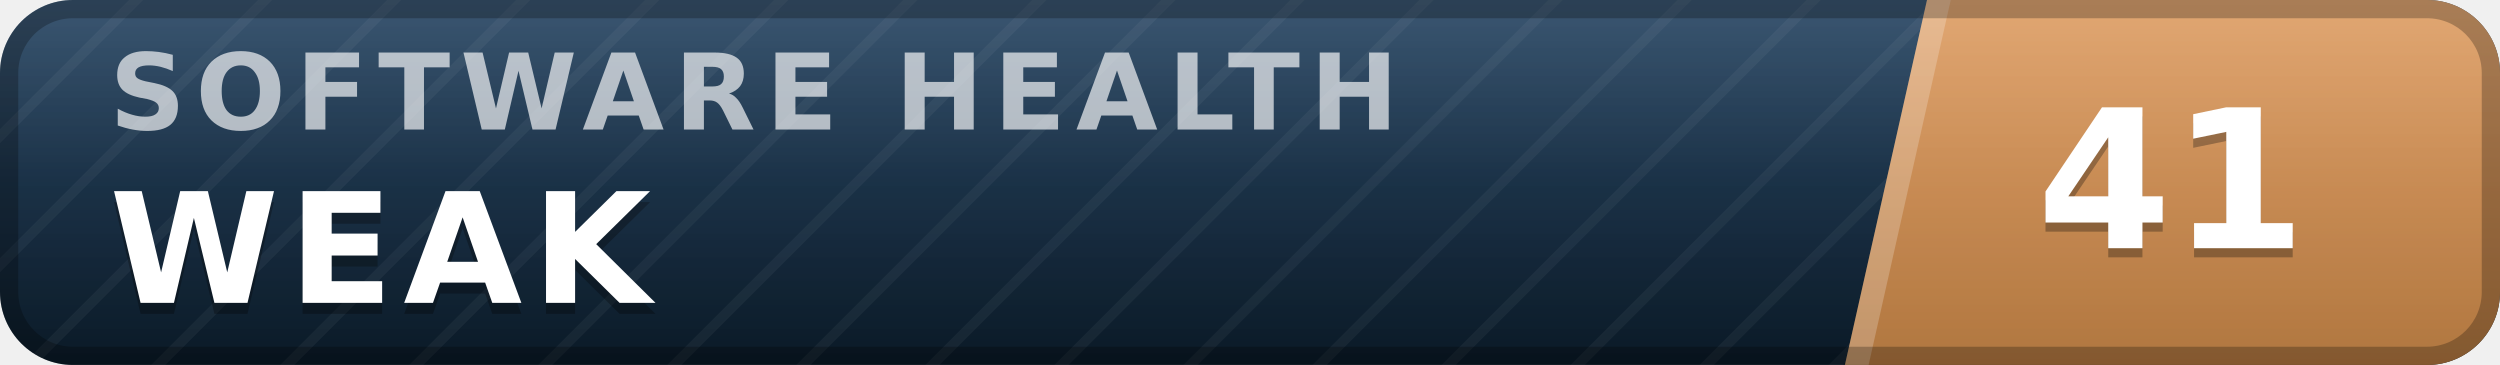
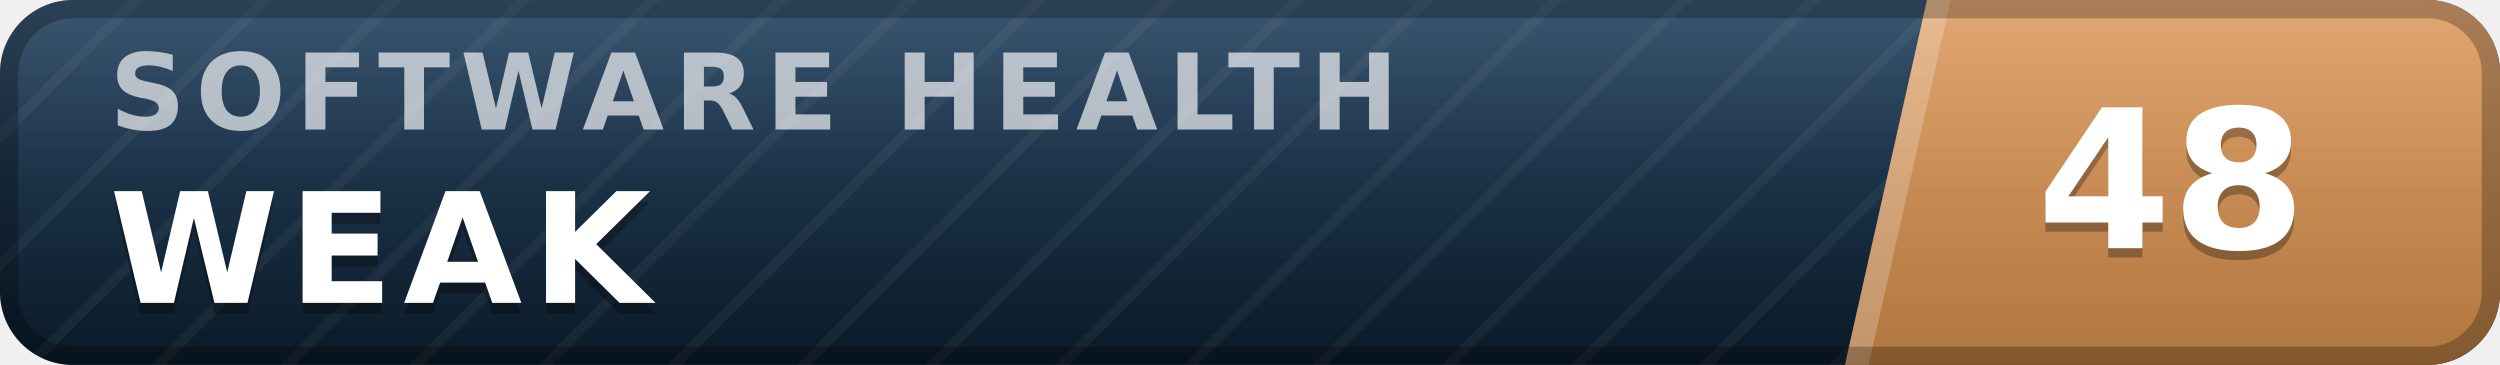
- <svg xmlns="http://www.w3.org/2000/svg" width="137" height="20" viewBox="0 0 137 20" role="img" aria-label="inspect.software software health index 41 of 100, weak" font-family="Verdana,DejaVu Sans,Geneva,sans-serif">
+ <svg xmlns="http://www.w3.org/2000/svg" width="137" height="20" viewBox="0 0 137 20" role="img" aria-label="inspect.software software health index 48 of 100, weak" font-family="Verdana,DejaVu Sans,Geneva,sans-serif">
  <defs>
    <linearGradient id="plate" x1="0" y1="0" x2="0" y2="1">
      <stop offset="0" stop-color="#1d3d5c" />
      <stop offset="1" stop-color="#0a1926" />
    </linearGradient>
    <linearGradient id="endplate" x1="0" y1="0" x2="0" y2="1">
      <stop offset="0" stop-color="#dd9a5e" />
      <stop offset="1" stop-color="#b0763f" />
    </linearGradient>
    <linearGradient id="gloss" x1="0" y1="0" x2="0" y2="1">
      <stop offset="0" stop-color="#fff" stop-opacity=".13" />
      <stop offset=".5" stop-color="#fff" stop-opacity=".03" />
      <stop offset="1" stop-color="#fff" stop-opacity="0" />
    </linearGradient>
    <pattern id="guilloche" width="5" height="5" patternUnits="userSpaceOnUse" patternTransform="rotate(45)">
      <line x1="0" y1="0" x2="0" y2="5" stroke="#fff" stroke-opacity=".045" stroke-width="1.1" />
    </pattern>
    <clipPath id="rounded">
      <rect width="137" height="20" rx="4" />
    </clipPath>
  </defs>
  <g clip-path="url(#rounded)">
    <rect width="137" height="20" fill="url(#plate)" />
    <rect width="137" height="20" fill="url(#guilloche)" />
    <polygon points="105.6,0 137,0 137,20 101.1,20" fill="url(#endplate)" />
    <polygon points="105.6,0 106.9,0 102.4,20 101.1,20" fill="#fff" fill-opacity=".22" />
    <text x="6.0" y="7.1" font-size="5.8" letter-spacing="0.55" fill="#fff" fill-opacity=".66" font-weight="bold" textLength="76.3" lengthAdjust="spacing">SOFTWARE HEALTH</text>
    <text x="6.0" y="17.2" font-size="8.4" fill="#000" fill-opacity=".3" font-weight="bold" letter-spacing="0.55" textLength="30.3" lengthAdjust="spacing">WEAK</text>
    <text x="6.0" y="16.6" font-size="8.4" fill="#fff" font-weight="bold" letter-spacing="0.55" textLength="30.3" lengthAdjust="spacing">WEAK</text>
-     <text x="119.0" y="14.1" font-size="10.6" fill="#000" fill-opacity=".3" font-weight="bold" text-anchor="middle">41</text>
-     <text x="119.0" y="13.6" font-size="10.6" fill="#fff" font-weight="bold" text-anchor="middle">41</text>
+     <text x="119.0" y="14.1" font-size="10.6" fill="#000" fill-opacity=".3" font-weight="bold" text-anchor="middle">48</text>
+     <text x="119.0" y="13.6" font-size="10.6" fill="#fff" font-weight="bold" text-anchor="middle">48</text>
    <rect width="137" height="20" fill="url(#gloss)" />
  </g>
  <rect x=".5" y=".5" width="136" height="19" rx="3.5" fill="none" stroke="#000" stroke-opacity=".25" />
</svg>
